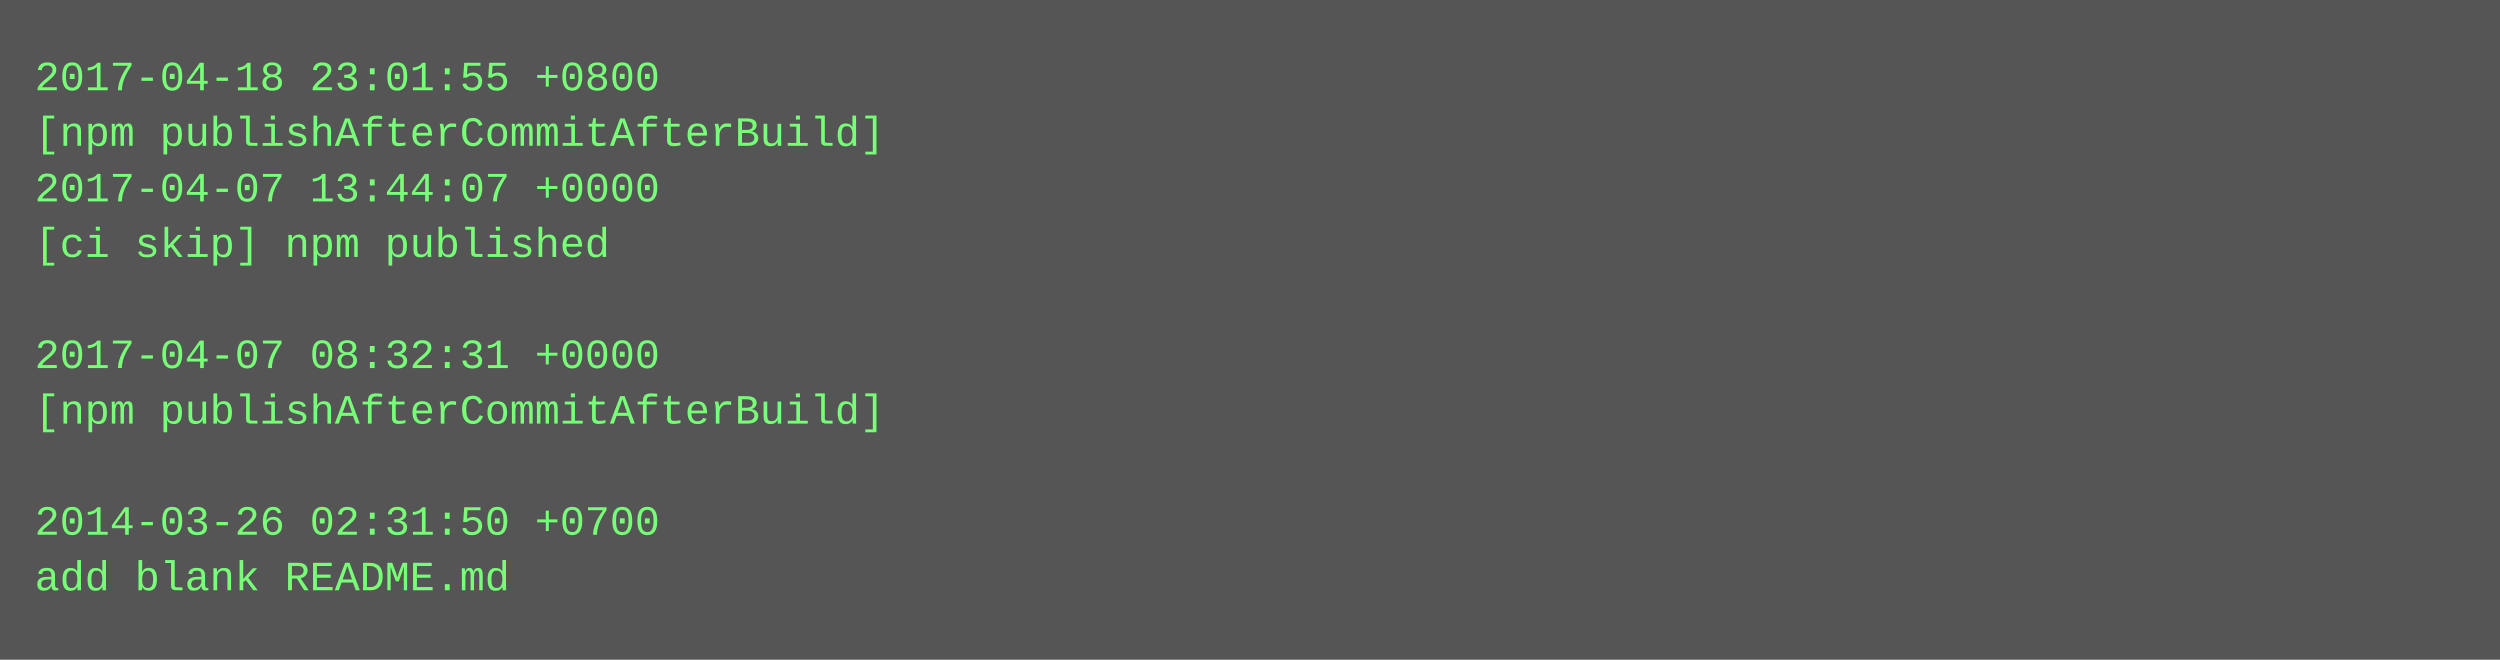
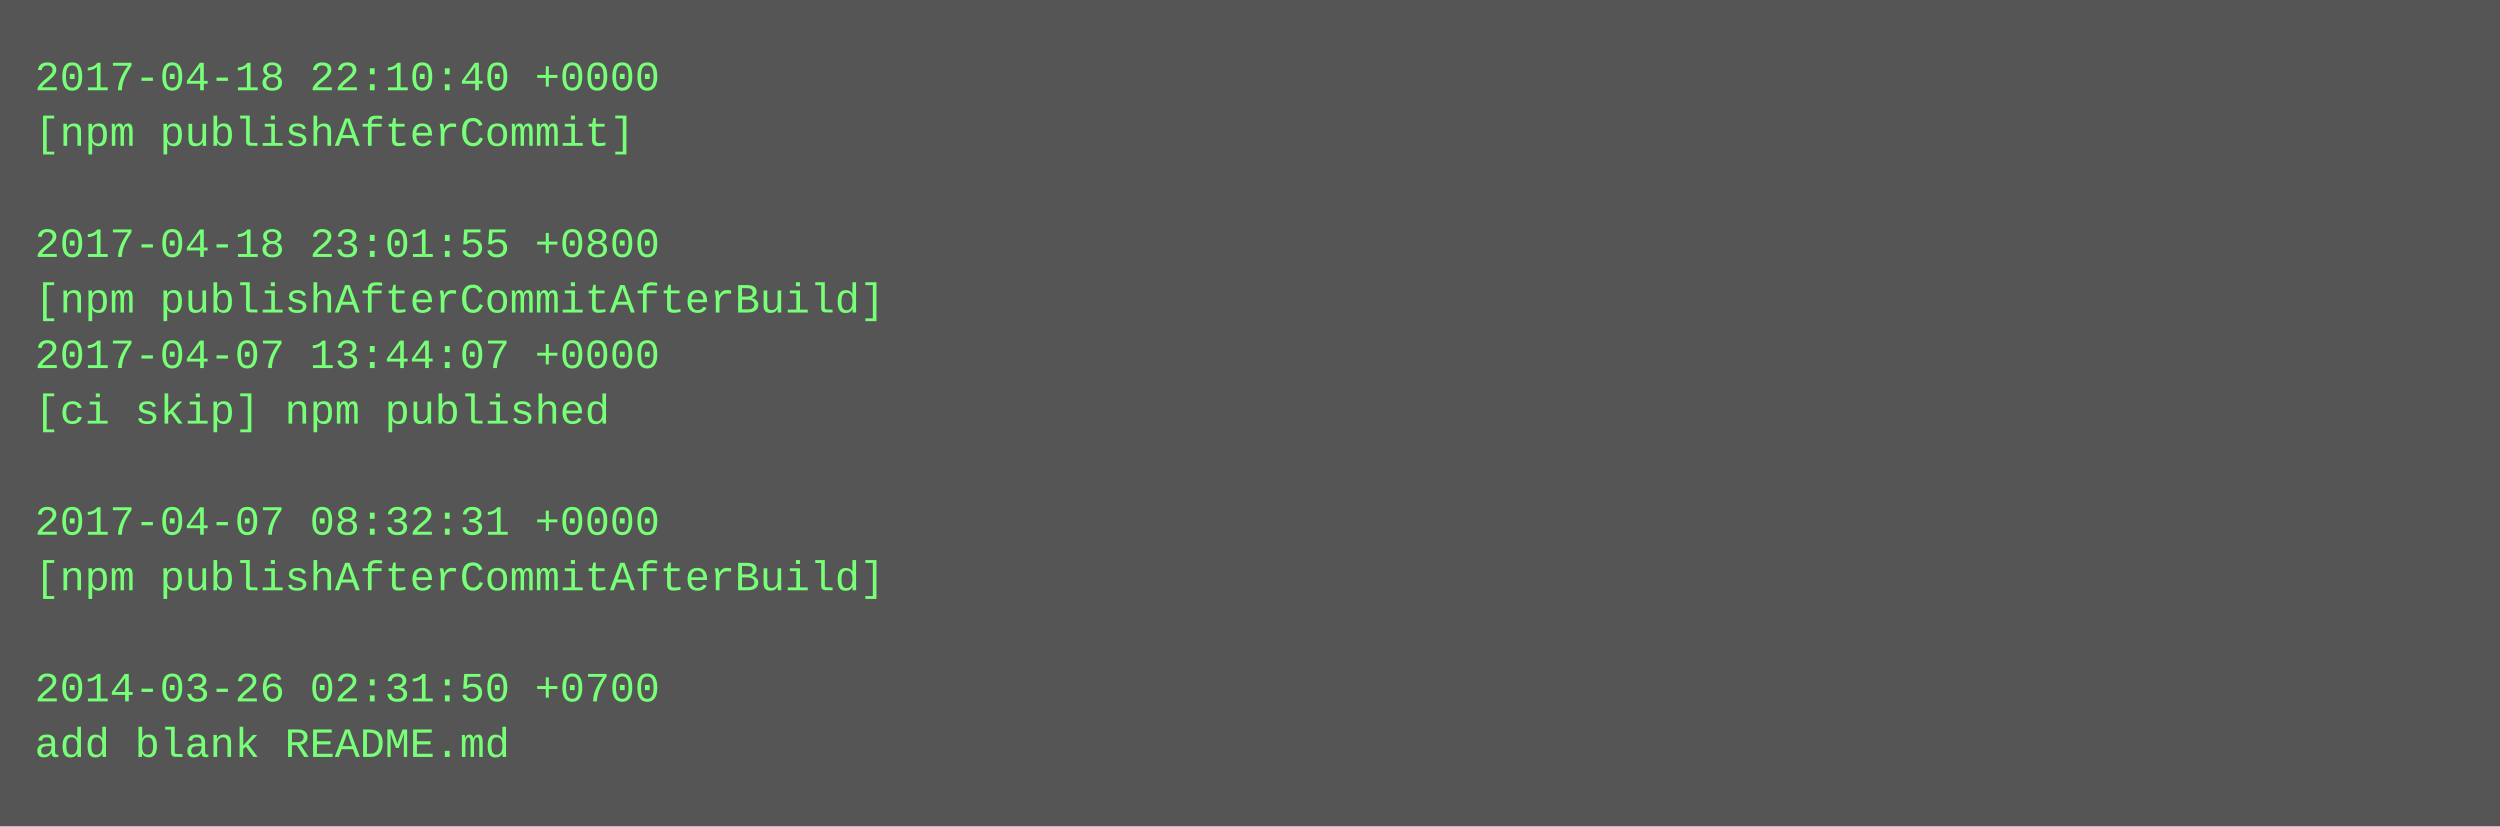
- <svg xmlns="http://www.w3.org/2000/svg" height="190" width="720">
-   <rect height="190" fill="#555" width="720" />
+ <svg xmlns="http://www.w3.org/2000/svg" height="238" width="720">
+   <rect height="238" fill="#555" width="720" />
  <text fill="#7f7" font-family="Courier New" font-size="12" xml:space="preserve">
-     <tspan x="10" y="26">2017-04-18 23:01:55 +0800</tspan>
-     <tspan x="10" y="42">[npm publishAfterCommitAfterBuild]</tspan>
-     <tspan x="10" y="58">2017-04-07 13:44:07 +0000</tspan>
-     <tspan x="10" y="74">[ci skip] npm published</tspan>
-     <tspan x="10" y="90" />
-     <tspan x="10" y="106">2017-04-07 08:32:31 +0000</tspan>
-     <tspan x="10" y="122">[npm publishAfterCommitAfterBuild]</tspan>
+     <tspan x="10" y="26">2017-04-18 22:10:40 +0000</tspan>
+     <tspan x="10" y="42">[npm publishAfterCommit]</tspan>
+     <tspan x="10" y="58" />
+     <tspan x="10" y="74">2017-04-18 23:01:55 +0800</tspan>
+     <tspan x="10" y="90">[npm publishAfterCommitAfterBuild]</tspan>
+     <tspan x="10" y="106">2017-04-07 13:44:07 +0000</tspan>
+     <tspan x="10" y="122">[ci skip] npm published</tspan>
    <tspan x="10" y="138" />
-     <tspan x="10" y="154">2014-03-26 02:31:50 +0700</tspan>
-     <tspan x="10" y="170">add blank README.md</tspan>
+     <tspan x="10" y="154">2017-04-07 08:32:31 +0000</tspan>
+     <tspan x="10" y="170">[npm publishAfterCommitAfterBuild]</tspan>
+     <tspan x="10" y="186" />
+     <tspan x="10" y="202">2014-03-26 02:31:50 +0700</tspan>
+     <tspan x="10" y="218">add blank README.md</tspan>
  </text>
</svg>
